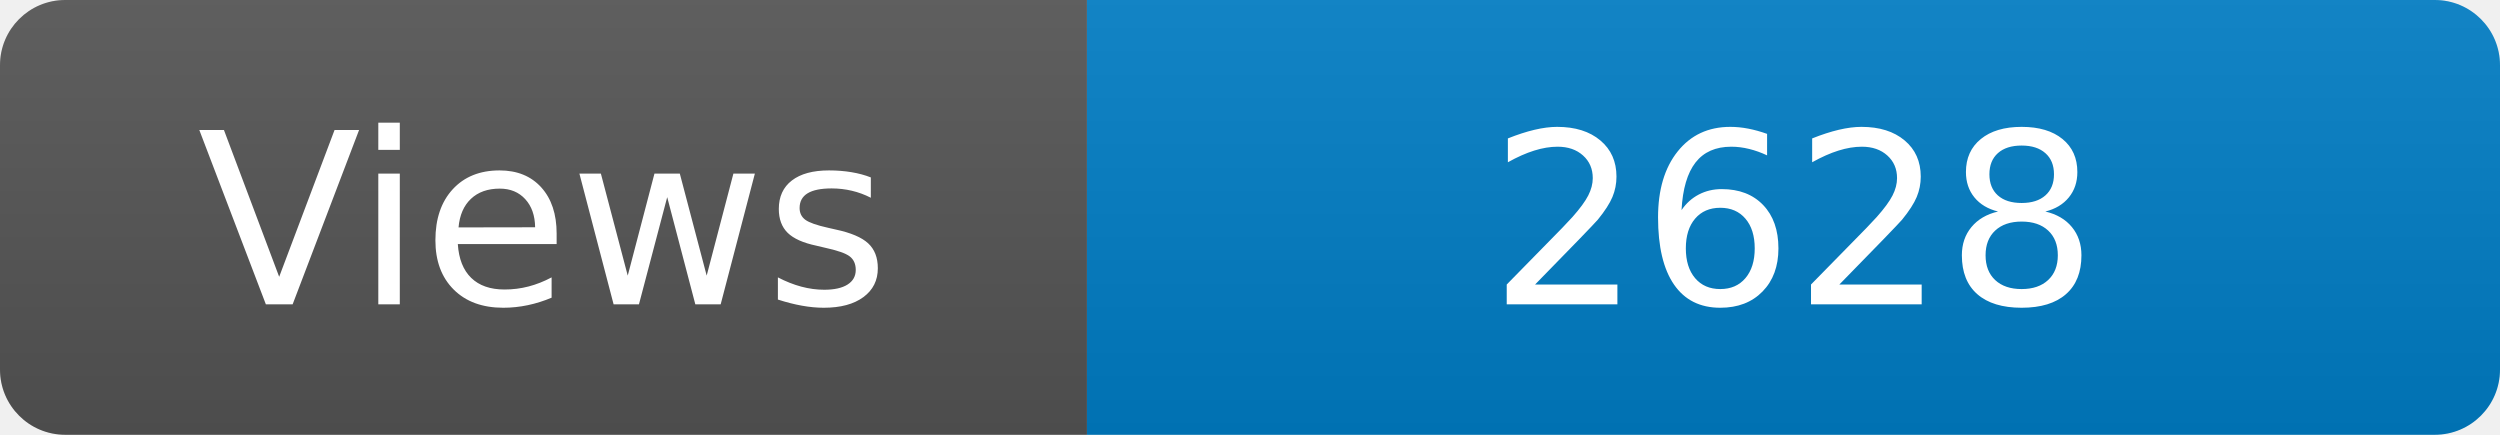
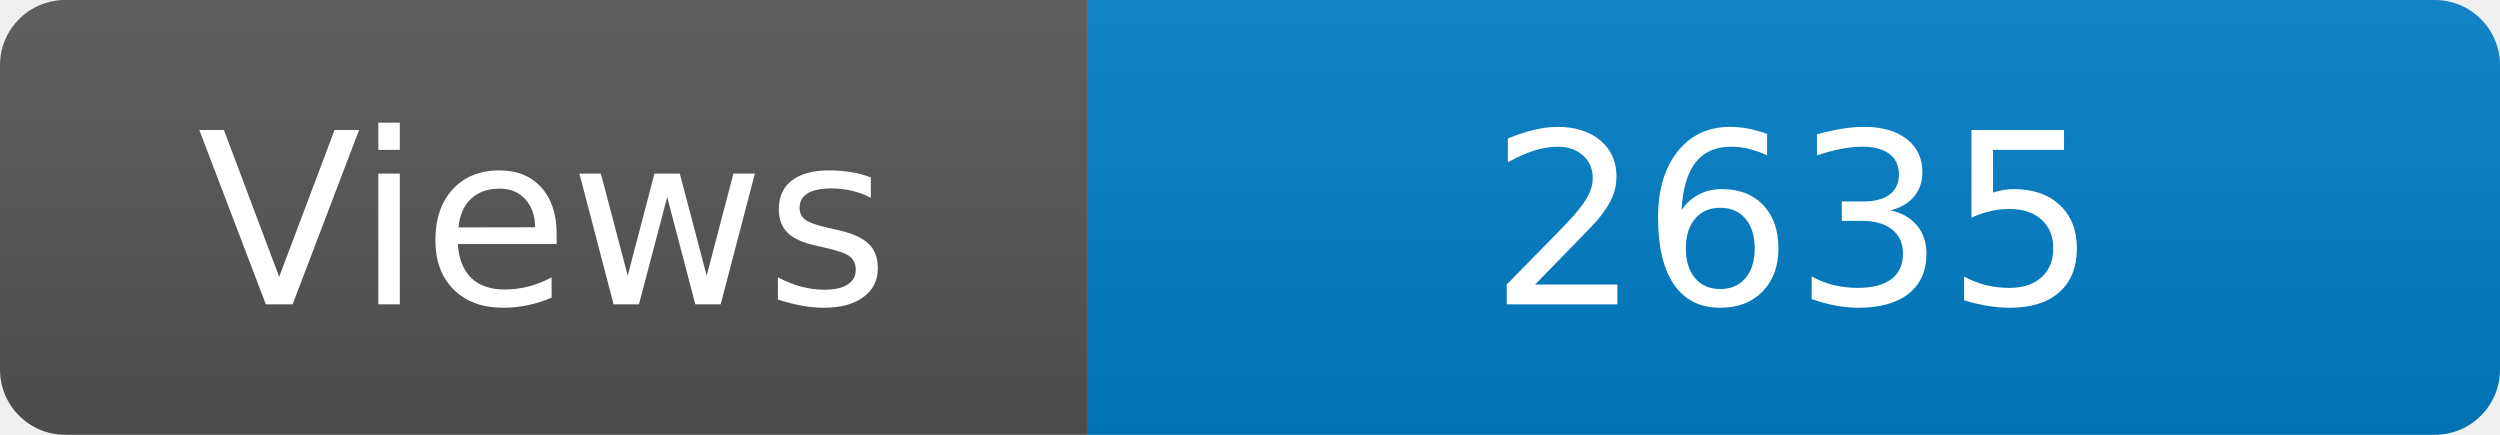
<svg xmlns="http://www.w3.org/2000/svg" width="115" height="20" role="img" aria-label="Maintained?: yes">
  <linearGradient id="s" x2="0" y2="100%">
    <stop offset="0" stop-color="#bbb" stop-opacity=".1" />
    <stop offset="1" stop-opacity=".1" />
  </linearGradient>
  <clipPath id="r">
    <rect width="115" height="20" rx="3" fill="#fff" />
  </clipPath>
  <g clip-path="url(#r)">
    <rect width="50" height="20" fill="#555" />
    <rect x="50" width="160" height="20" fill="#007ec6" />
    <rect width="115" height="20" fill="url(#s)" />
  </g>
  <g fill="#fff" text-anchor="middle" font-family="Verdana,Geneva,DejaVu Sans,sans-serif" font-size="110">
    <text x="250" y="140" transform="scale(.1)" fill="#fff">Views</text>
-     <text x="825" y="140" transform="scale(.1)" fill="#fff">2628</text>
+     <text x="825" y="140" transform="scale(.1)" fill="#fff">2635</text>
  </g>
</svg>
